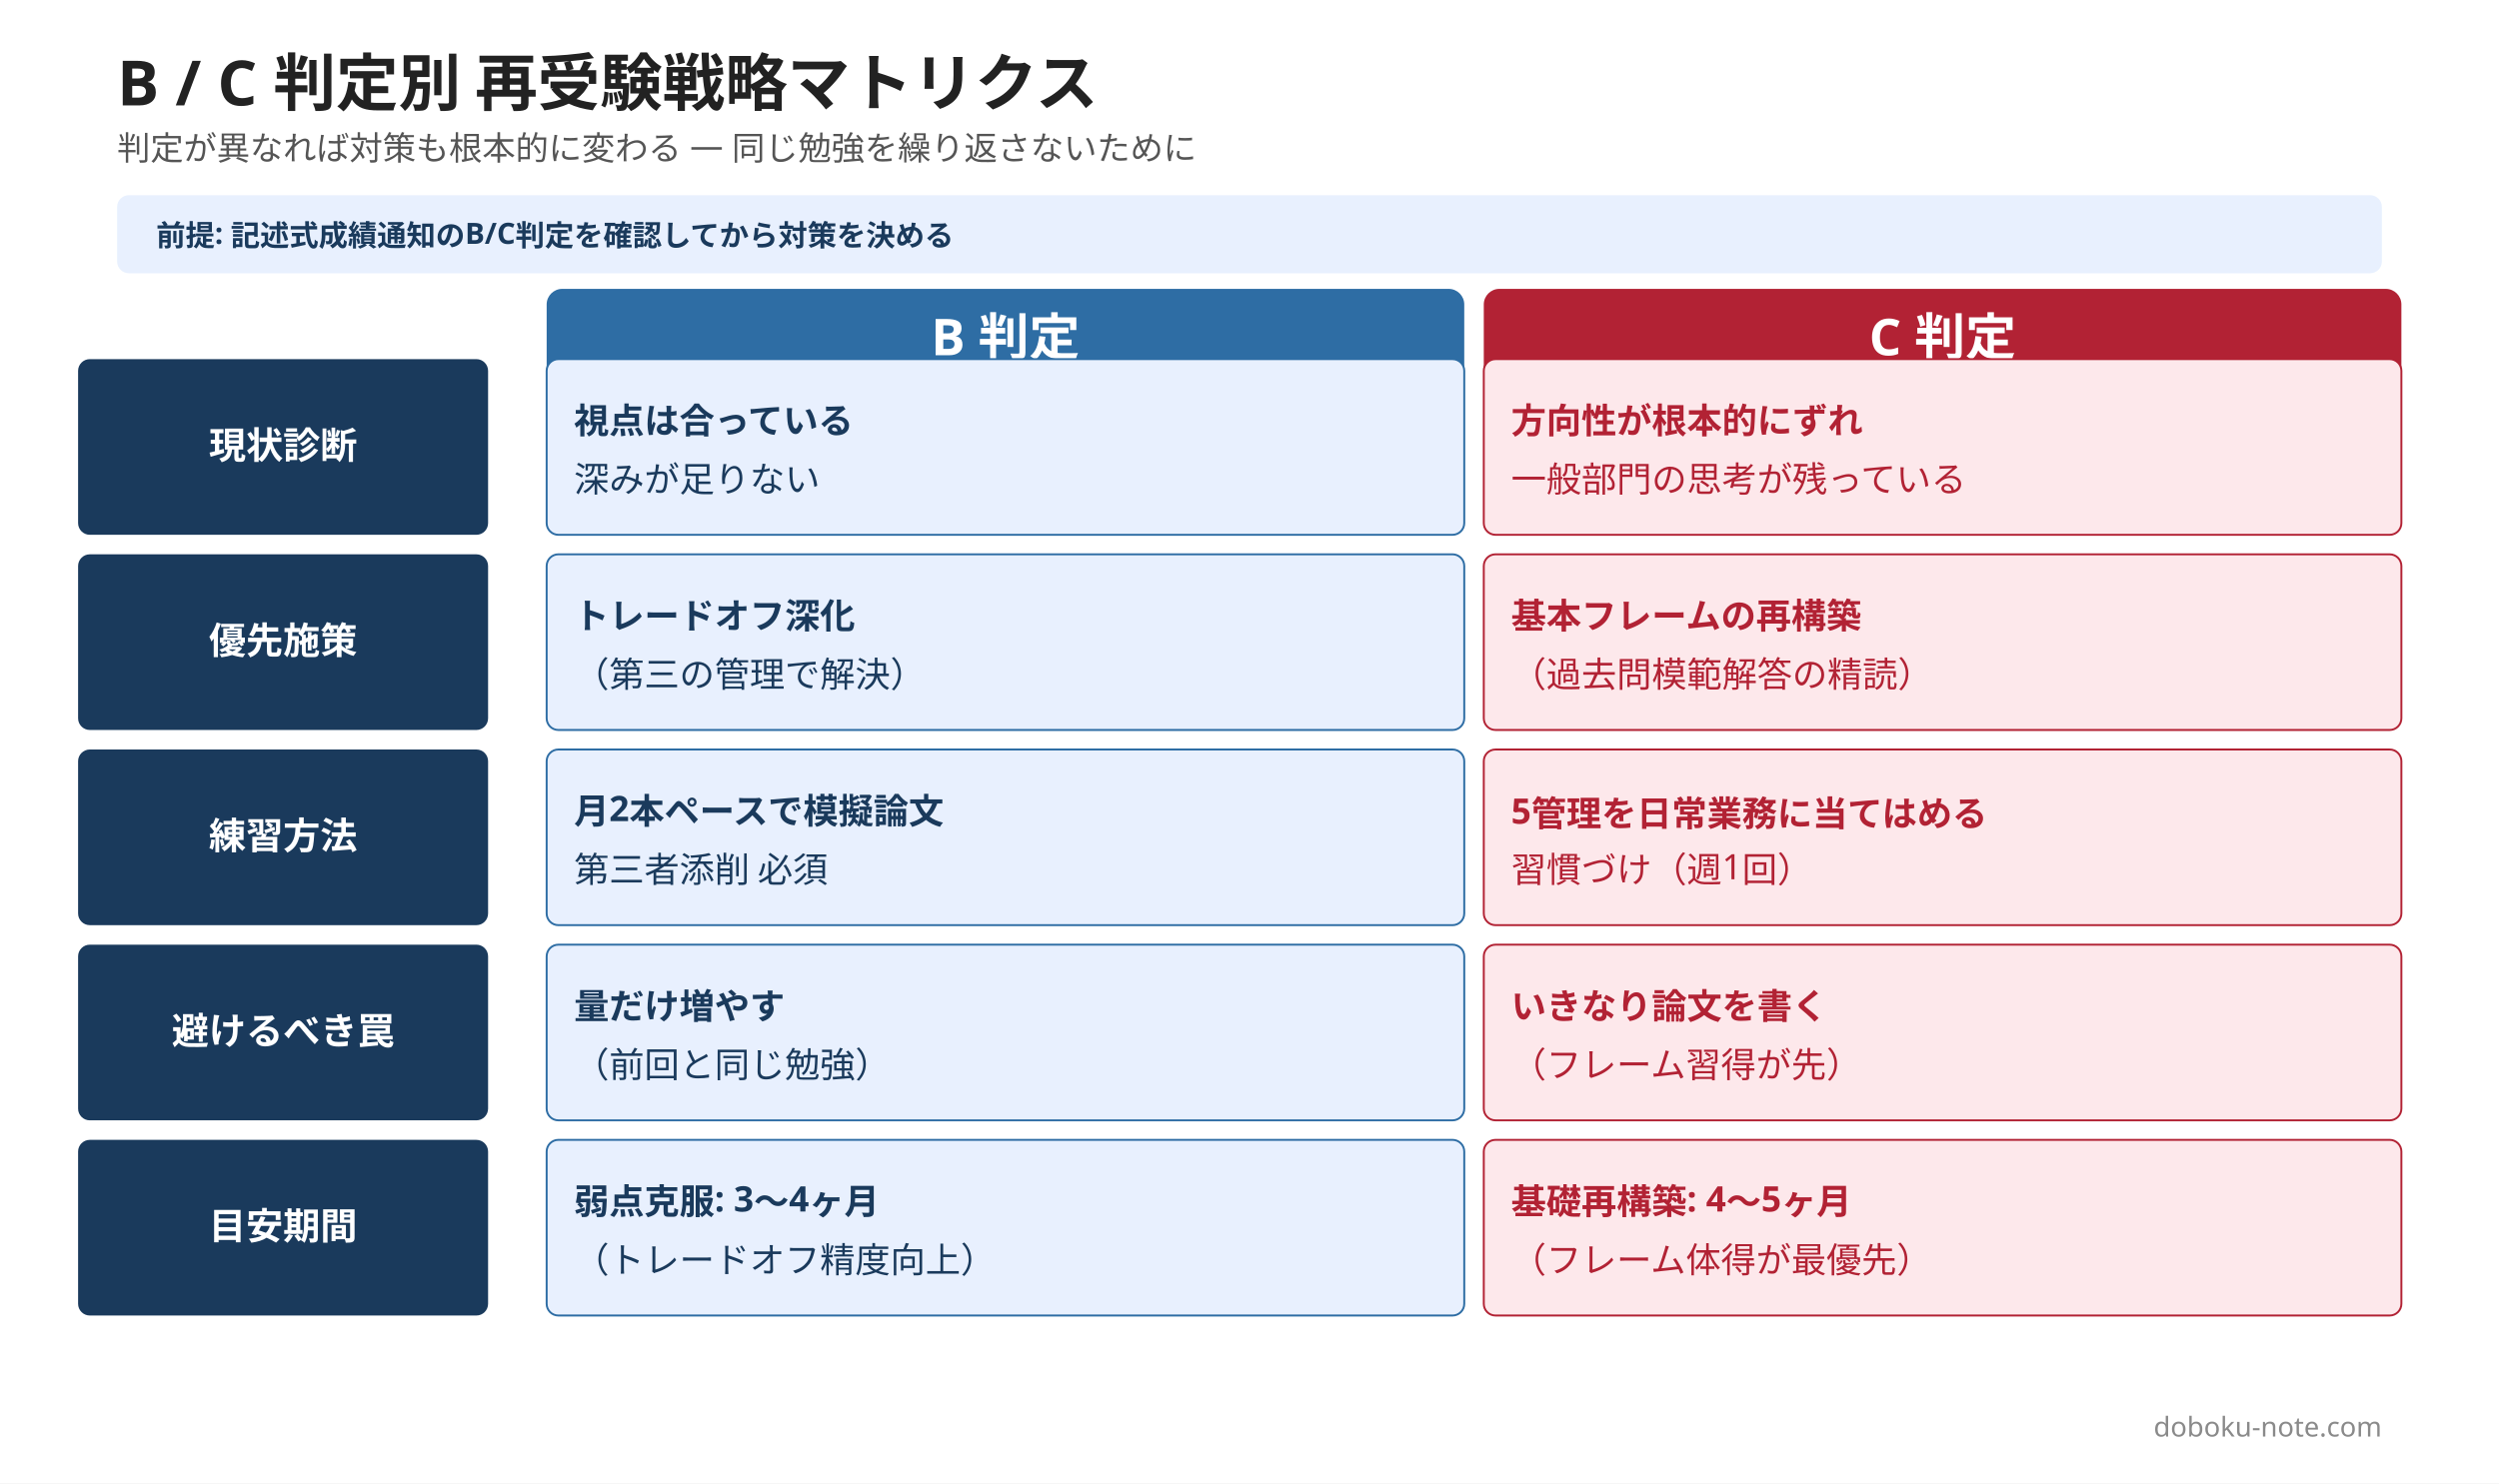
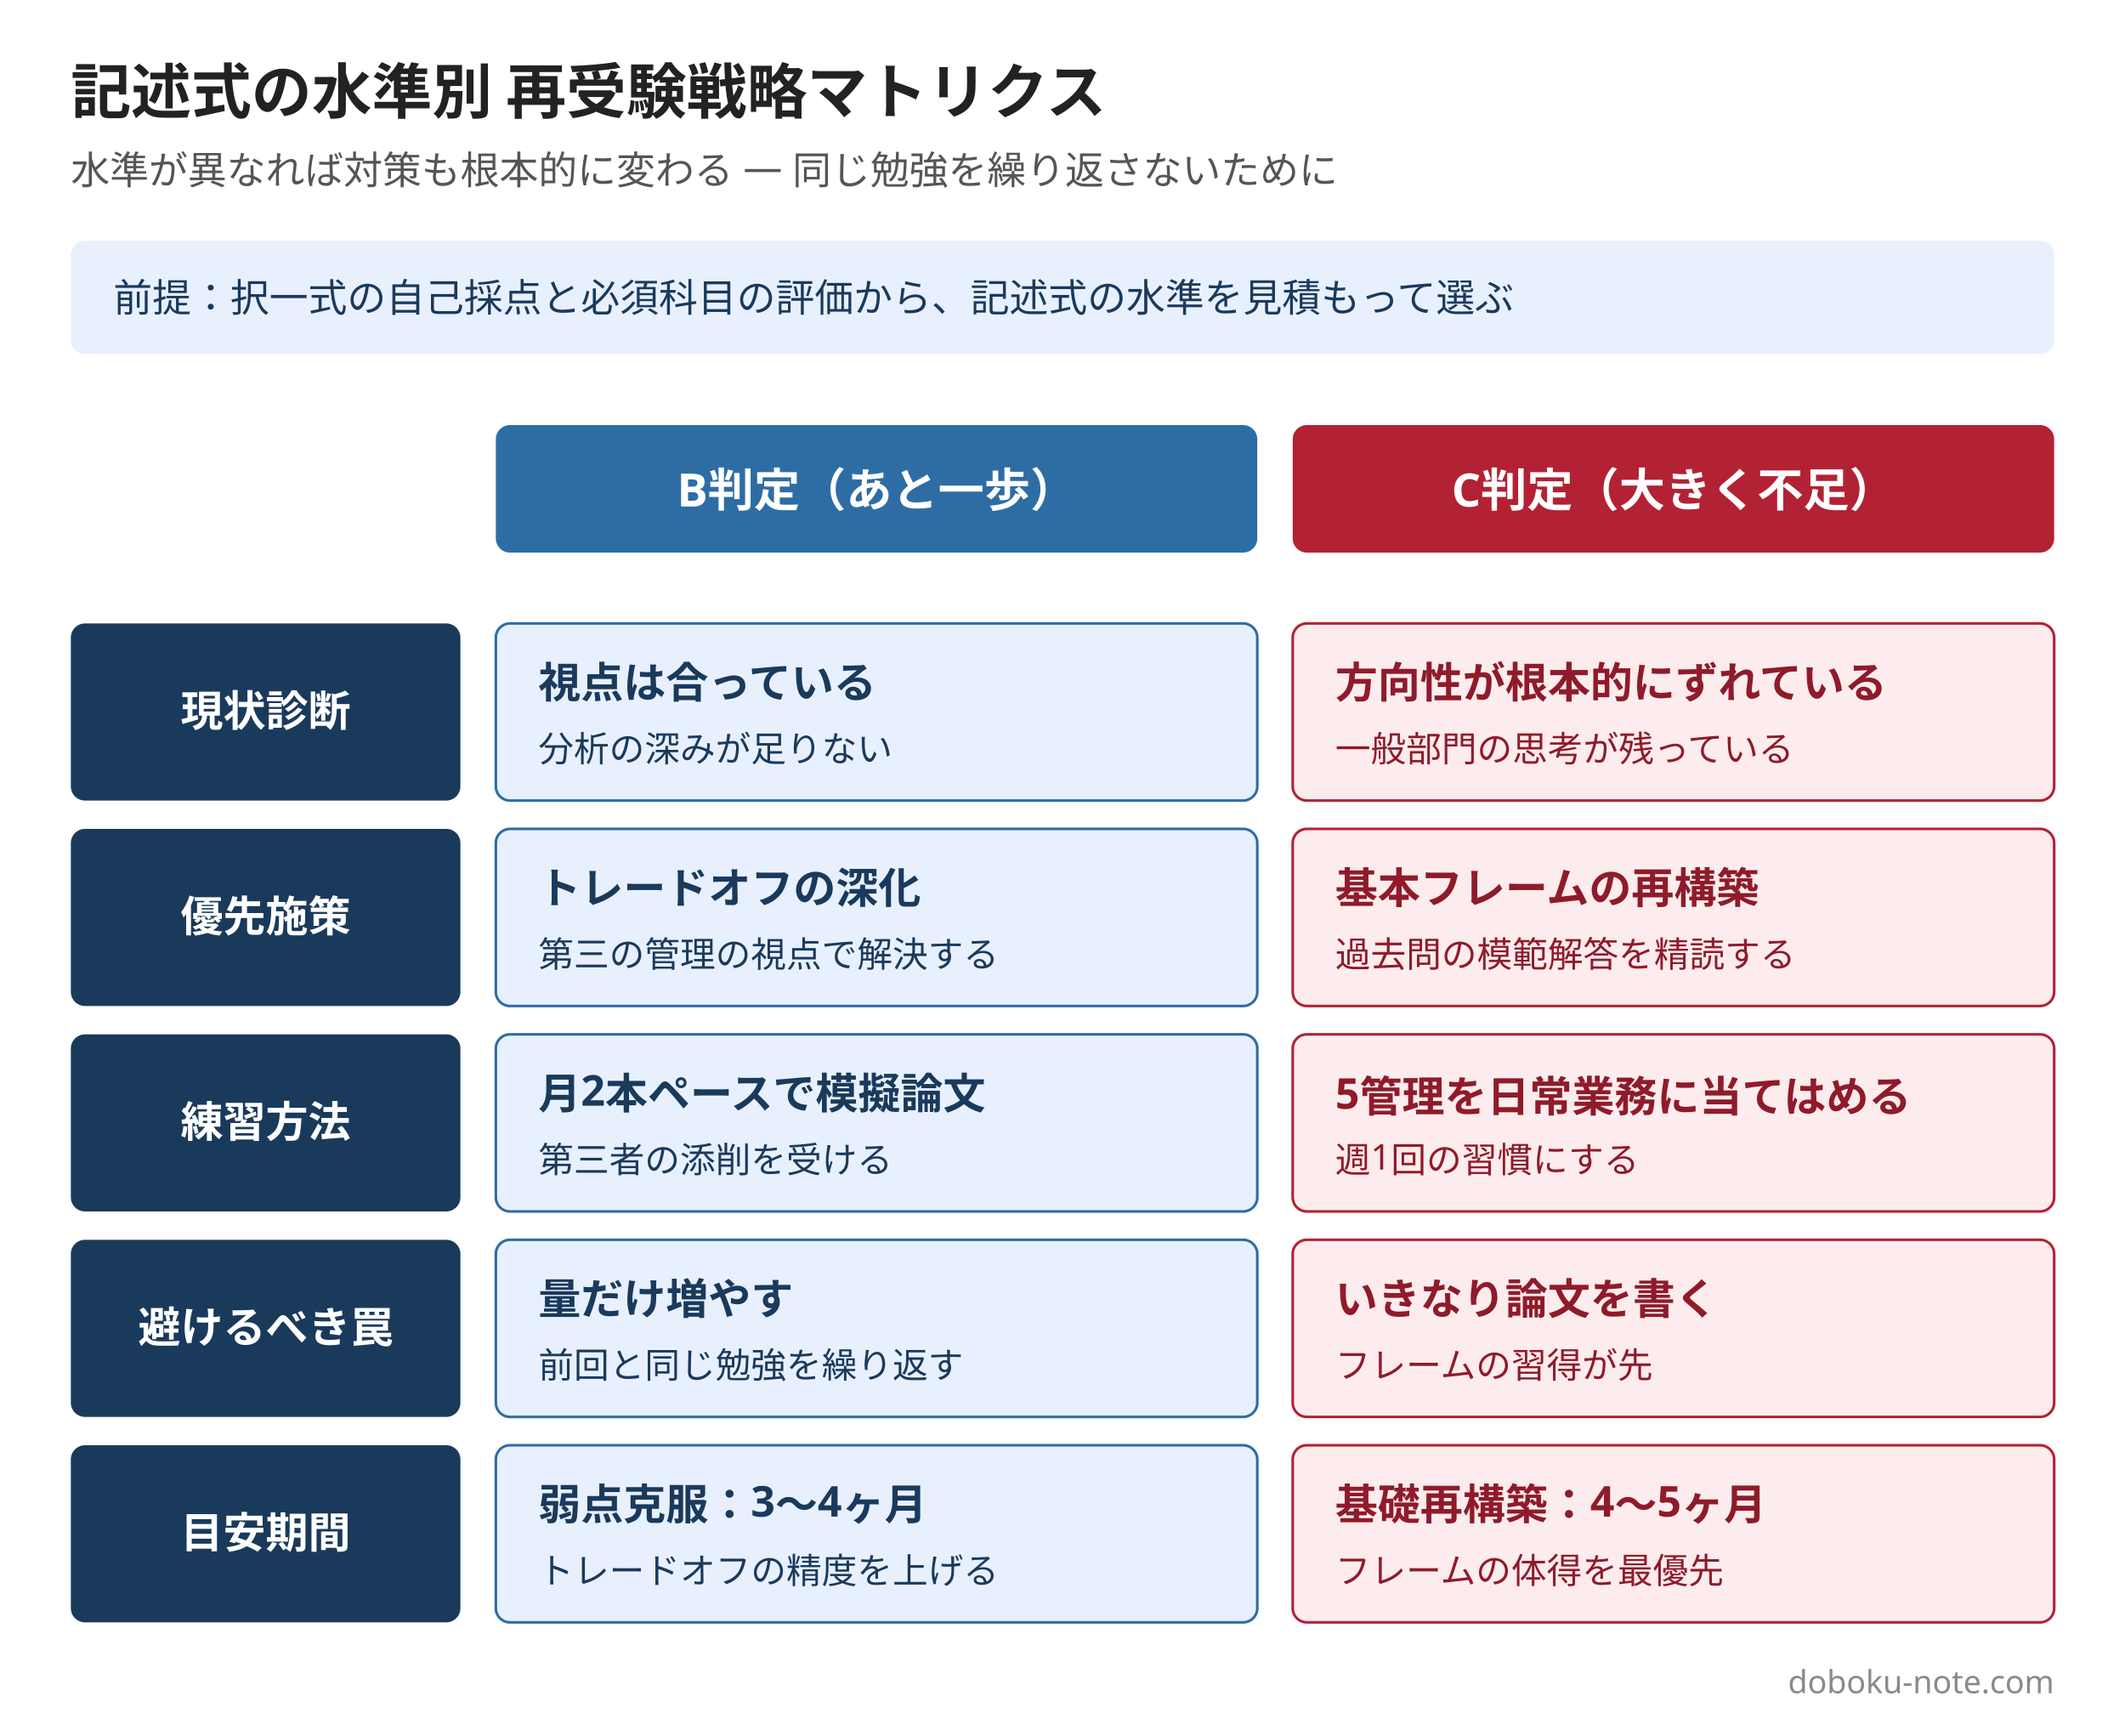
- <svg xmlns="http://www.w3.org/2000/svg" width="1280" height="760" viewBox="0 0 1280 760">
-   <rect width="1280" height="760" fill="#ffffff" />
-   <text x="60" y="54" font-family="Hiragino Sans, Hiragino Kaku Gothic ProN, Yu Gothic, Noto Sans JP, sans-serif" font-size="32" font-weight="800" fill="#222222">B / C 判定別 再受験戦略マトリクス</text>
-   <text x="60" y="82" font-family="Hiragino Sans, Hiragino Kaku Gothic ProN, Yu Gothic, Noto Sans JP, sans-serif" font-size="17" font-weight="500" fill="#555555">判定が異なれば対策も根本的に変わる — 同じ勉強を繰り返さないために</text>
-   <rect x="60" y="100" width="1160" height="40" rx="6" fill="#e8f0fe" />
-   <text x="80" y="126" font-family="Hiragino Sans, Hiragino Kaku Gothic ProN, Yu Gothic, Noto Sans JP, sans-serif" font-size="15" font-weight="600" fill="#1a3a5c">前提: 記述式成績通知のB/C判定を確認してから対策を決める</text>
-   <rect x="280" y="148" width="470" height="52" rx="8" fill="#2e6da4" />
-   <text x="515" y="182" font-family="Hiragino Sans, Hiragino Kaku Gothic ProN, Yu Gothic, Noto Sans JP, sans-serif" font-size="26" font-weight="800" fill="#fff" text-anchor="middle">B 判定</text>
-   <rect x="760" y="148" width="470" height="52" rx="8" fill="#b22234" />
-   <text x="995" y="182" font-family="Hiragino Sans, Hiragino Kaku Gothic ProN, Yu Gothic, Noto Sans JP, sans-serif" font-size="26" font-weight="800" fill="#fff" text-anchor="middle">C 判定</text>
-   <rect x="40" y="184" width="210" height="90" rx="6" fill="#1a3a5c" />
-   <text x="145" y="235" font-family="Hiragino Sans, Hiragino Kaku Gothic ProN, Yu Gothic, Noto Sans JP, sans-serif" font-size="19" font-weight="700" fill="#fff" text-anchor="middle">現状診断</text>
-   <rect x="280" y="184" width="470" height="90" rx="6" fill="#e8f0fe" stroke="#2e6da4" stroke-width="1" />
-   <text x="294" y="222" font-family="Hiragino Sans, Hiragino Kaku Gothic ProN, Yu Gothic, Noto Sans JP, sans-serif" font-size="18" font-weight="700" fill="#1a3a5c">視点は合っている</text>
-   <text x="294" y="252" font-family="Hiragino Sans, Hiragino Kaku Gothic ProN, Yu Gothic, Noto Sans JP, sans-serif" font-size="18" font-weight="500" fill="#1a3a5c">深みが足りない</text>
-   <rect x="760" y="184" width="470" height="90" rx="6" fill="#fde8eb" stroke="#b22234" stroke-width="1" />
-   <text x="774" y="222" font-family="Hiragino Sans, Hiragino Kaku Gothic ProN, Yu Gothic, Noto Sans JP, sans-serif" font-size="18" font-weight="700" fill="#b22234">方向性が根本的にずれ</text>
-   <text x="774" y="252" font-family="Hiragino Sans, Hiragino Kaku Gothic ProN, Yu Gothic, Noto Sans JP, sans-serif" font-size="18" font-weight="500" fill="#b22234">一般部門の思考が残っている</text>
-   <rect x="40" y="284" width="210" height="90" rx="6" fill="#1a3a5c" />
-   <text x="145" y="335" font-family="Hiragino Sans, Hiragino Kaku Gothic ProN, Yu Gothic, Noto Sans JP, sans-serif" font-size="19" font-weight="700" fill="#fff" text-anchor="middle">優先施策</text>
-   <rect x="280" y="284" width="470" height="90" rx="6" fill="#e8f0fe" stroke="#2e6da4" stroke-width="1" />
-   <text x="294" y="322" font-family="Hiragino Sans, Hiragino Kaku Gothic ProN, Yu Gothic, Noto Sans JP, sans-serif" font-size="18" font-weight="700" fill="#1a3a5c">トレードオフ深化</text>
-   <text x="294" y="352" font-family="Hiragino Sans, Hiragino Kaku Gothic ProN, Yu Gothic, Noto Sans JP, sans-serif" font-size="18" font-weight="500" fill="#1a3a5c">（第三の管理で解決）</text>
-   <rect x="760" y="284" width="470" height="90" rx="6" fill="#fde8eb" stroke="#b22234" stroke-width="1" />
-   <text x="774" y="322" font-family="Hiragino Sans, Hiragino Kaku Gothic ProN, Yu Gothic, Noto Sans JP, sans-serif" font-size="18" font-weight="700" fill="#b22234">基本フレームの再構築</text>
-   <text x="774" y="352" font-family="Hiragino Sans, Hiragino Kaku Gothic ProN, Yu Gothic, Noto Sans JP, sans-serif" font-size="18" font-weight="500" fill="#b22234">（過去問模範解答の精読）</text>
-   <rect x="40" y="384" width="210" height="90" rx="6" fill="#1a3a5c" />
-   <text x="145" y="435" font-family="Hiragino Sans, Hiragino Kaku Gothic ProN, Yu Gothic, Noto Sans JP, sans-serif" font-size="19" font-weight="700" fill="#fff" text-anchor="middle">練習方法</text>
-   <rect x="280" y="384" width="470" height="90" rx="6" fill="#e8f0fe" stroke="#2e6da4" stroke-width="1" />
-   <text x="294" y="422" font-family="Hiragino Sans, Hiragino Kaku Gothic ProN, Yu Gothic, Noto Sans JP, sans-serif" font-size="18" font-weight="700" fill="#1a3a5c">月2本ペースで模擬論文</text>
-   <text x="294" y="452" font-family="Hiragino Sans, Hiragino Kaku Gothic ProN, Yu Gothic, Noto Sans JP, sans-serif" font-size="18" font-weight="500" fill="#1a3a5c">第三者添削 必須</text>
-   <rect x="760" y="384" width="470" height="90" rx="6" fill="#fde8eb" stroke="#b22234" stroke-width="1" />
-   <text x="774" y="422" font-family="Hiragino Sans, Hiragino Kaku Gothic ProN, Yu Gothic, Noto Sans JP, sans-serif" font-size="18" font-weight="700" fill="#b22234">5管理を日常業務に当てはめる</text>
-   <text x="774" y="452" font-family="Hiragino Sans, Hiragino Kaku Gothic ProN, Yu Gothic, Noto Sans JP, sans-serif" font-size="18" font-weight="500" fill="#b22234">習慣づけ（週1回）</text>
-   <rect x="40" y="484" width="210" height="90" rx="6" fill="#1a3a5c" />
-   <text x="145" y="535" font-family="Hiragino Sans, Hiragino Kaku Gothic ProN, Yu Gothic, Noto Sans JP, sans-serif" font-size="19" font-weight="700" fill="#fff" text-anchor="middle">避けるべき罠</text>
-   <rect x="280" y="484" width="470" height="90" rx="6" fill="#e8f0fe" stroke="#2e6da4" stroke-width="1" />
-   <text x="294" y="522" font-family="Hiragino Sans, Hiragino Kaku Gothic ProN, Yu Gothic, Noto Sans JP, sans-serif" font-size="18" font-weight="700" fill="#1a3a5c">量だけ増やす</text>
-   <text x="294" y="552" font-family="Hiragino Sans, Hiragino Kaku Gothic ProN, Yu Gothic, Noto Sans JP, sans-serif" font-size="18" font-weight="500" fill="#1a3a5c">（前回と同じ勉強）</text>
-   <rect x="760" y="484" width="470" height="90" rx="6" fill="#fde8eb" stroke="#b22234" stroke-width="1" />
-   <text x="774" y="522" font-family="Hiragino Sans, Hiragino Kaku Gothic ProN, Yu Gothic, Noto Sans JP, sans-serif" font-size="18" font-weight="700" fill="#b22234">いきなり論文を書く</text>
-   <text x="774" y="552" font-family="Hiragino Sans, Hiragino Kaku Gothic ProN, Yu Gothic, Noto Sans JP, sans-serif" font-size="18" font-weight="500" fill="#b22234">（フレーム習得が先）</text>
-   <rect x="40" y="584" width="210" height="90" rx="6" fill="#1a3a5c" />
-   <text x="145" y="635" font-family="Hiragino Sans, Hiragino Kaku Gothic ProN, Yu Gothic, Noto Sans JP, sans-serif" font-size="19" font-weight="700" fill="#fff" text-anchor="middle">目安期間</text>
-   <rect x="280" y="584" width="470" height="90" rx="6" fill="#e8f0fe" stroke="#2e6da4" stroke-width="1" />
-   <text x="294" y="622" font-family="Hiragino Sans, Hiragino Kaku Gothic ProN, Yu Gothic, Noto Sans JP, sans-serif" font-size="18" font-weight="700" fill="#1a3a5c">弱点克服: 3〜4ヶ月</text>
-   <text x="294" y="652" font-family="Hiragino Sans, Hiragino Kaku Gothic ProN, Yu Gothic, Noto Sans JP, sans-serif" font-size="18" font-weight="500" fill="#1a3a5c">（トレードオフ精度向上）</text>
-   <rect x="760" y="584" width="470" height="90" rx="6" fill="#fde8eb" stroke="#b22234" stroke-width="1" />
-   <text x="774" y="622" font-family="Hiragino Sans, Hiragino Kaku Gothic ProN, Yu Gothic, Noto Sans JP, sans-serif" font-size="18" font-weight="700" fill="#b22234">基礎再構築: 4〜5ヶ月</text>
-   <text x="774" y="652" font-family="Hiragino Sans, Hiragino Kaku Gothic ProN, Yu Gothic, Noto Sans JP, sans-serif" font-size="18" font-weight="500" fill="#b22234">（フレーム体得が最優先）</text>
-   <text x="1220" y="736" font-family="Hiragino Sans, Hiragino Kaku Gothic ProN, Yu Gothic, Noto Sans JP, sans-serif" font-size="14" fill="#8a8a8a" text-anchor="end">doboku-note.com</text>
+ <svg xmlns="http://www.w3.org/2000/svg" width="1200" height="980" viewBox="0 0 1200 980" font-family="Hiragino Sans, Hiragino Kaku Gothic ProN, Yu Gothic, Noto Sans JP, sans-serif">
+   <rect width="1200" height="980" fill="#ffffff" />
+   <text x="40" y="64" font-size="34" font-weight="700" fill="#222222">記述式の水準別 再受験戦略マトリクス</text>
+   <text x="40" y="104" font-size="22" fill="#555555">水準が異なれば対策も根本的に変わる ― 同じ勉強を繰り返さないために</text>
+   <rect x="40" y="136" width="1120" height="64" rx="8" fill="#e8f0fe" />
+   <text x="64" y="176" font-size="22" fill="#1a3a5c">前提：択一式の自己採点と必須科目の評価から、記述式の水準を見積もって選ぶ</text>
+   <rect x="280" y="240" width="430" height="72" rx="8" fill="#2e6da4" />
+   <text x="495" y="286" font-size="26" font-weight="700" fill="#ffffff" text-anchor="middle">B判定（あと一歩）</text>
+   <rect x="730" y="240" width="430" height="72" rx="8" fill="#b22234" />
+   <text x="945" y="286" font-size="26" font-weight="700" fill="#ffffff" text-anchor="middle">C判定（大きく不足）</text>
+   <rect x="40" y="352" width="220" height="100" rx="8" fill="#1a3a5c" />
+   <text x="150" y="410" font-size="24" font-weight="700" fill="#ffffff" text-anchor="middle">現状診断</text>
+   <rect x="280" y="352" width="430" height="100" rx="8" fill="#e8f0fe" stroke="#2e6da4" stroke-width="1.5" />
+   <text x="304" y="394" font-size="24" font-weight="700" fill="#1a3a5c">視点は合っている</text>
+   <text x="304" y="430" font-size="20" fill="#1a3a5c">分析の深みが足りない</text>
+   <rect x="730" y="352" width="430" height="100" rx="8" fill="#fdecee" stroke="#b22234" stroke-width="1.5" />
+   <text x="754" y="394" font-size="24" font-weight="700" fill="#8f1b2a">方向性が根本的にずれている</text>
+   <text x="754" y="430" font-size="20" fill="#8f1b2a">一般部門の思考が残っている</text>
+   <rect x="40" y="468" width="220" height="100" rx="8" fill="#1a3a5c" />
+   <text x="150" y="526" font-size="24" font-weight="700" fill="#ffffff" text-anchor="middle">優先施策</text>
+   <rect x="280" y="468" width="430" height="100" rx="8" fill="#e8f0fe" stroke="#2e6da4" stroke-width="1.5" />
+   <text x="304" y="510" font-size="24" font-weight="700" fill="#1a3a5c">トレードオフの深化</text>
+   <text x="304" y="546" font-size="20" fill="#1a3a5c">第三の管理の視点で解決する</text>
+   <rect x="730" y="468" width="430" height="100" rx="8" fill="#fdecee" stroke="#b22234" stroke-width="1.5" />
+   <text x="754" y="510" font-size="24" font-weight="700" fill="#8f1b2a">基本フレームの再構築</text>
+   <text x="754" y="546" font-size="20" fill="#8f1b2a">過去問の模範解答を精読する</text>
+   <rect x="40" y="584" width="220" height="100" rx="8" fill="#1a3a5c" />
+   <text x="150" y="642" font-size="24" font-weight="700" fill="#ffffff" text-anchor="middle">練習方法</text>
+   <rect x="280" y="584" width="430" height="100" rx="8" fill="#e8f0fe" stroke="#2e6da4" stroke-width="1.5" />
+   <text x="304" y="626" font-size="24" font-weight="700" fill="#1a3a5c">月2本ペースで模擬論文</text>
+   <text x="304" y="662" font-size="20" fill="#1a3a5c">第三者の添削を受ける</text>
+   <rect x="730" y="584" width="430" height="100" rx="8" fill="#fdecee" stroke="#b22234" stroke-width="1.5" />
+   <text x="754" y="626" font-size="24" font-weight="700" fill="#8f1b2a">5管理を日常業務に当てはめる</text>
+   <text x="754" y="662" font-size="20" fill="#8f1b2a">週1回の習慣にする</text>
+   <rect x="40" y="700" width="220" height="100" rx="8" fill="#1a3a5c" />
+   <text x="150" y="758" font-size="24" font-weight="700" fill="#ffffff" text-anchor="middle">避けるべき罠</text>
+   <rect x="280" y="700" width="430" height="100" rx="8" fill="#e8f0fe" stroke="#2e6da4" stroke-width="1.5" />
+   <text x="304" y="742" font-size="24" font-weight="700" fill="#1a3a5c">量だけ増やす</text>
+   <text x="304" y="778" font-size="20" fill="#1a3a5c">前回と同じ勉強を繰り返す</text>
+   <rect x="730" y="700" width="430" height="100" rx="8" fill="#fdecee" stroke="#b22234" stroke-width="1.5" />
+   <text x="754" y="742" font-size="24" font-weight="700" fill="#8f1b2a">いきなり論文を書く</text>
+   <text x="754" y="778" font-size="20" fill="#8f1b2a">フレームの習得が先</text>
+   <rect x="40" y="816" width="220" height="100" rx="8" fill="#1a3a5c" />
+   <text x="150" y="874" font-size="24" font-weight="700" fill="#ffffff" text-anchor="middle">目安期間</text>
+   <rect x="280" y="816" width="430" height="100" rx="8" fill="#e8f0fe" stroke="#2e6da4" stroke-width="1.5" />
+   <text x="304" y="858" font-size="24" font-weight="700" fill="#1a3a5c">弱点克服：3〜4ヶ月</text>
+   <text x="304" y="894" font-size="20" fill="#1a3a5c">トレードオフの精度を上げる</text>
+   <rect x="730" y="816" width="430" height="100" rx="8" fill="#fdecee" stroke="#b22234" stroke-width="1.5" />
+   <text x="754" y="858" font-size="24" font-weight="700" fill="#8f1b2a">基礎再構築：4〜5ヶ月</text>
+   <text x="754" y="894" font-size="20" fill="#8f1b2a">フレームの体得を最優先</text>
+   <text x="1160" y="956" font-size="18" fill="#8a8a8a" text-anchor="end">doboku-note.com</text>
</svg>
